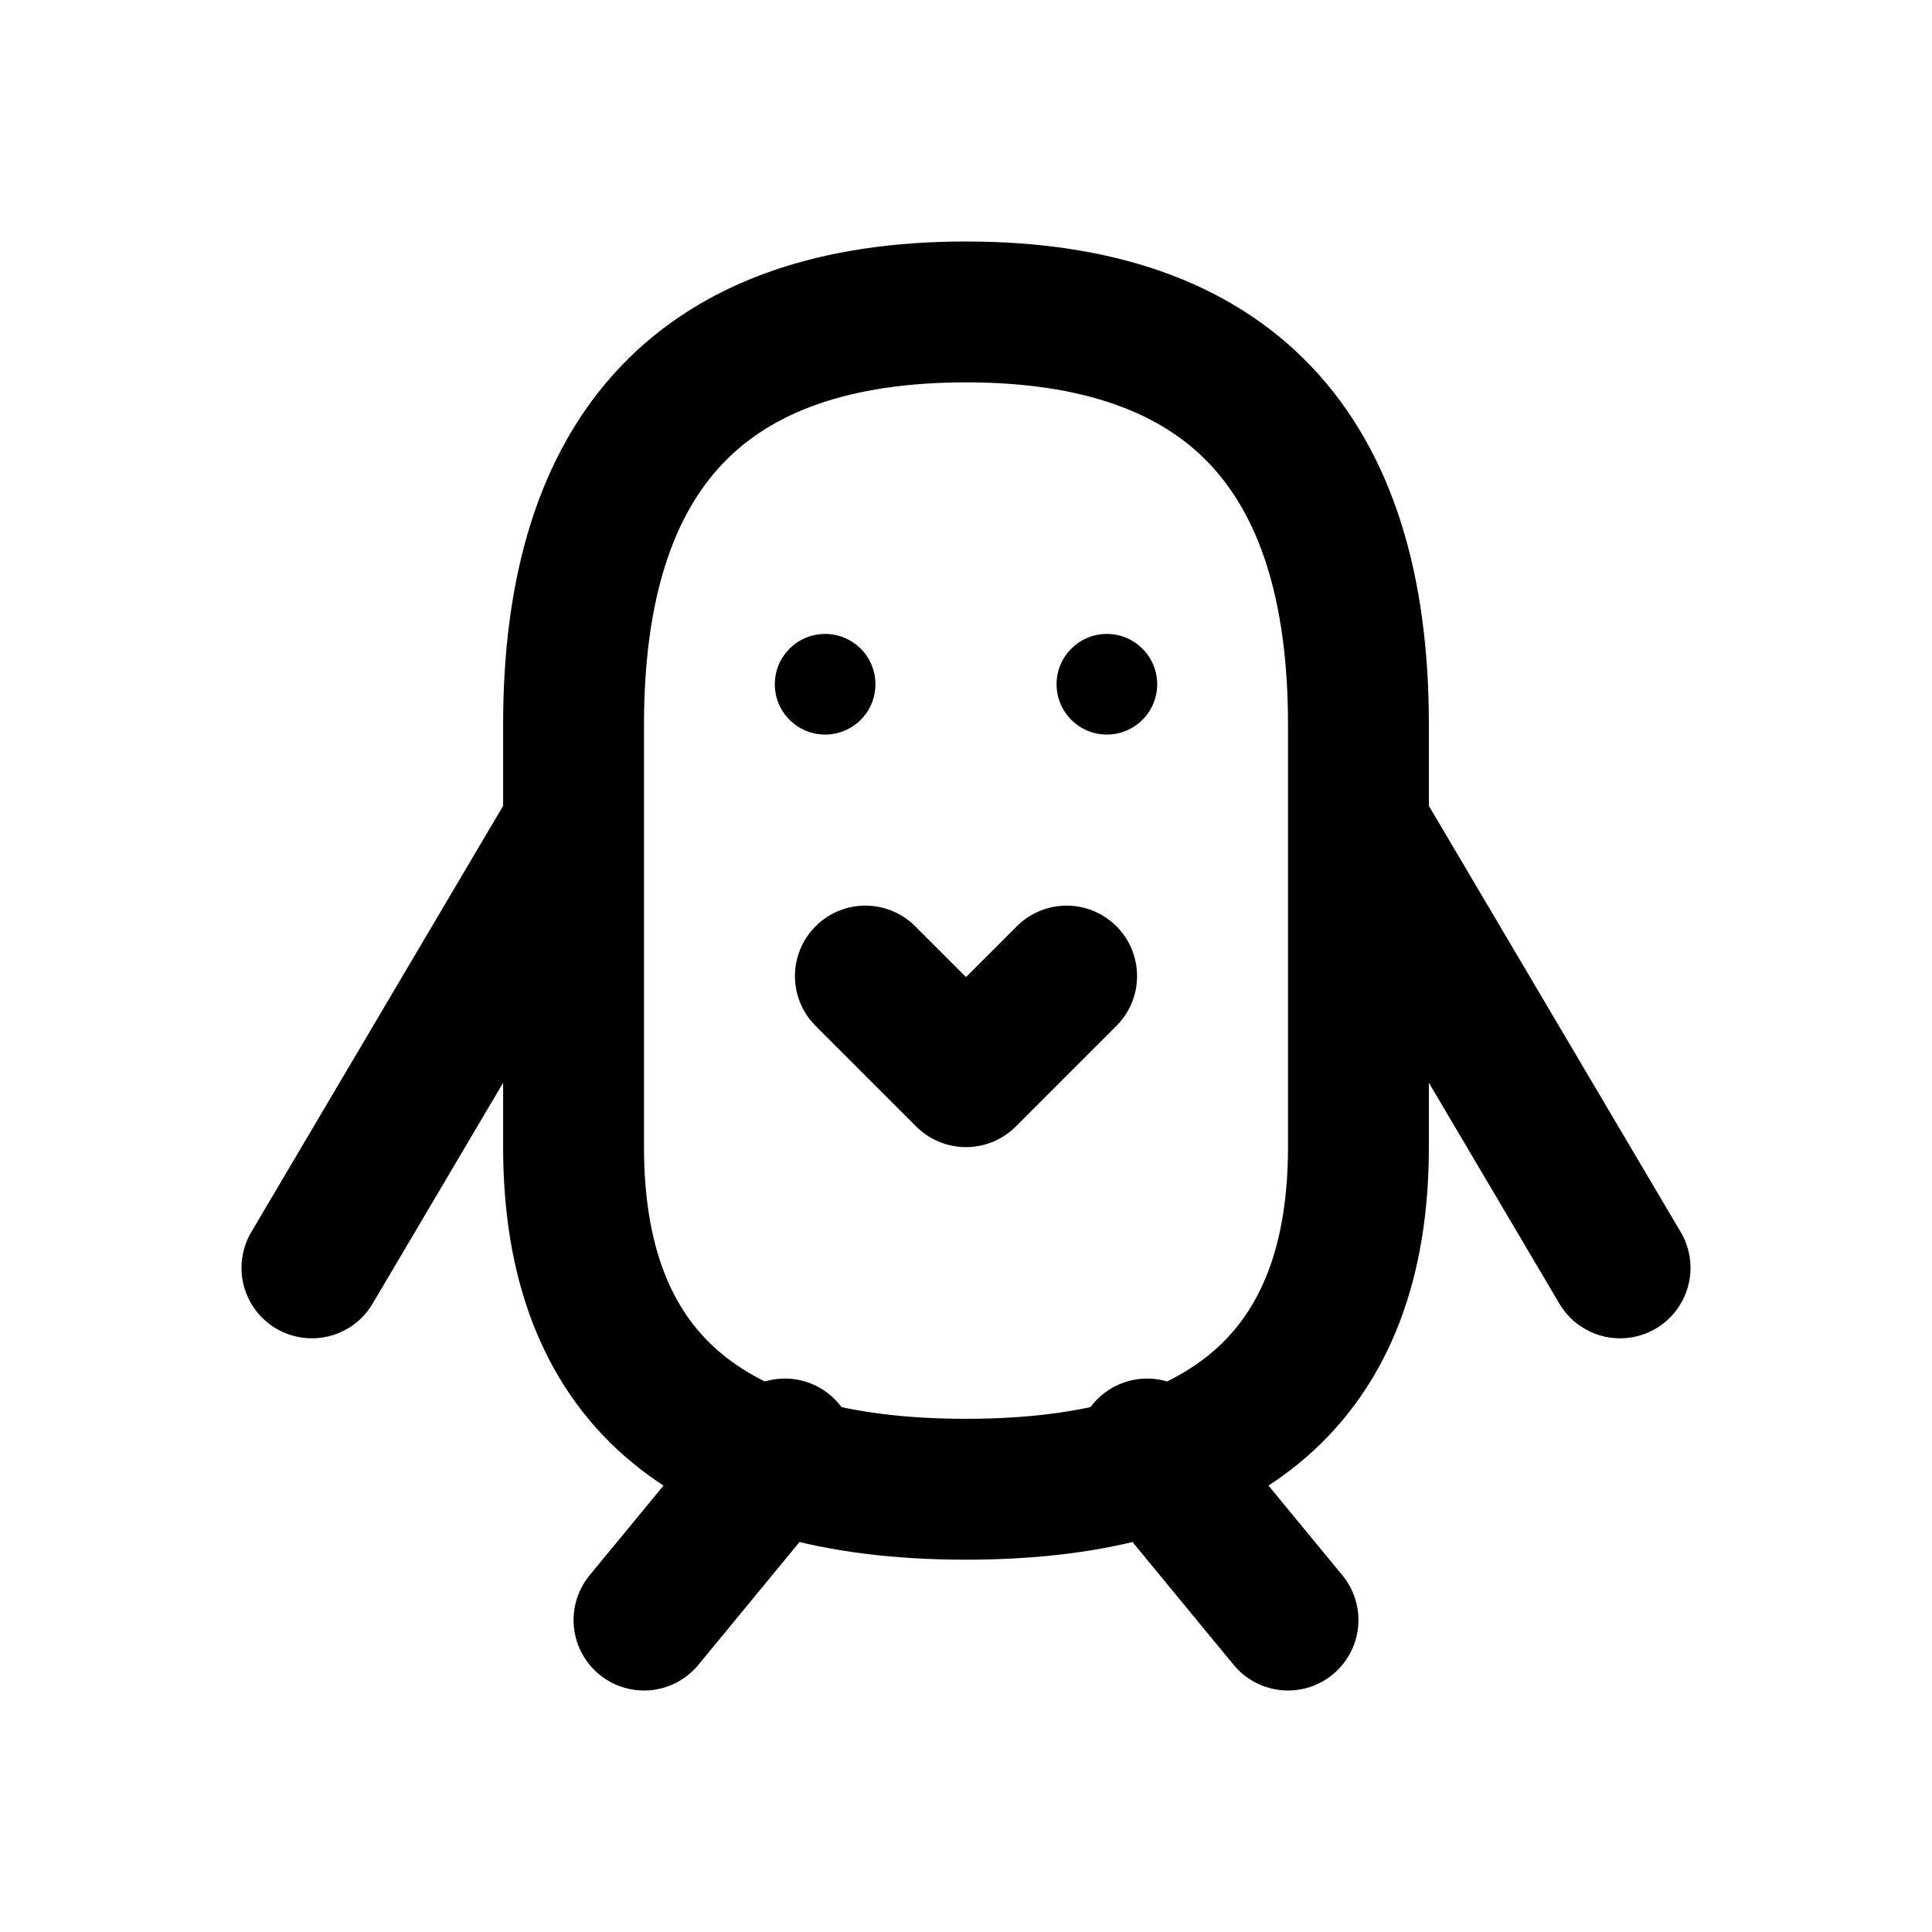
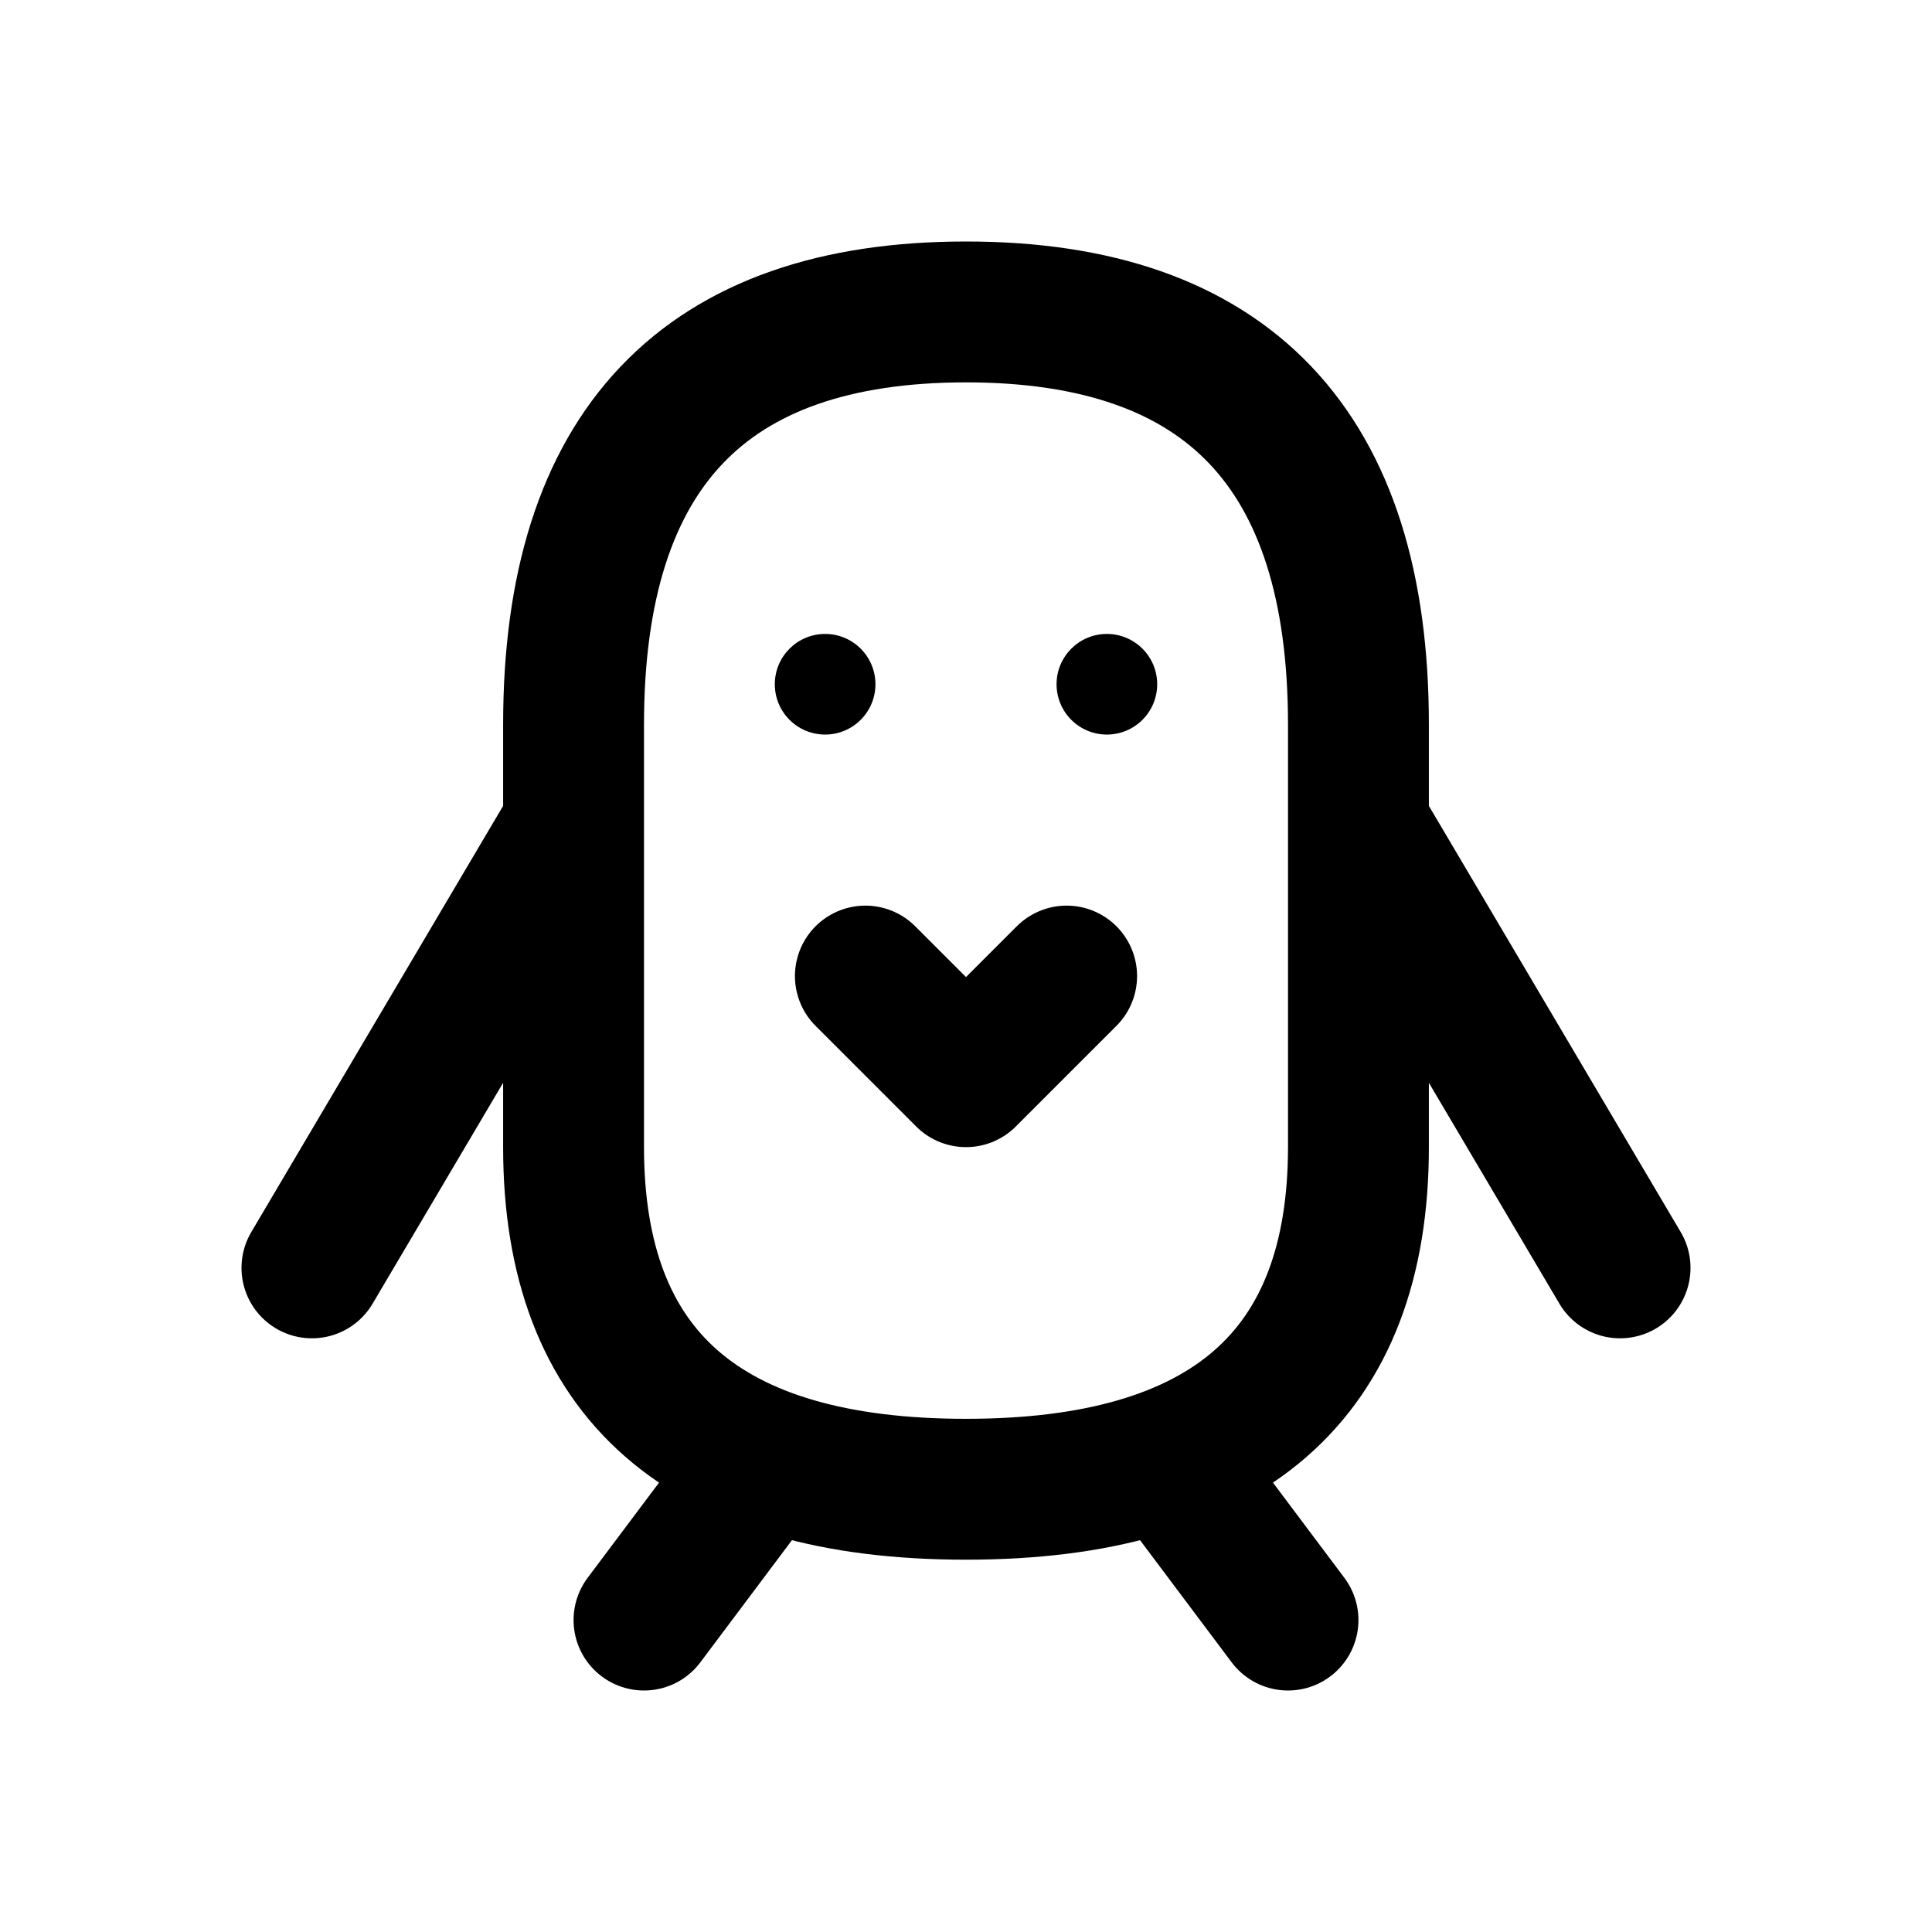
<svg xmlns="http://www.w3.org/2000/svg" width="24" height="24" viewBox="0 0 24 24" fill="none" stroke="currentColor" stroke-width="1.75" stroke-linecap="round" stroke-linejoin="round" aria-hidden="true" focusable="false">
-   <path d="M7.125 9Q7.125 3.875 12 3.875 16.875 3.875 16.875 9V14.25Q16.875 18.5 12 18.5 7.125 18.5 7.125 14.25ZM7.125 10.25L3.875 15.75M16.875 10.25L20.125 15.75M9.75 18L8 20.125M14.25 18L16 20.125" />
+   <path d="M7.125 9Q7.125 3.875 12 3.875 16.875 3.875 16.875 9V14.25Q16.875 18.5 12 18.5 7.125 18.5 7.125 14.25ZM7.125 10.25L3.875 15.75M16.875 10.25L20.125 15.75M9.5 18.125L8 20.125M14.5 18.125L16 20.125" />
  <path d="M10.75 12.125L12 13.375 13.25 12.125" />
  <circle cx="10.25" cy="8.5" r="0.625" fill="currentColor" stroke="none" />
  <circle cx="13.75" cy="8.5" r="0.625" fill="currentColor" stroke="none" />
</svg>
